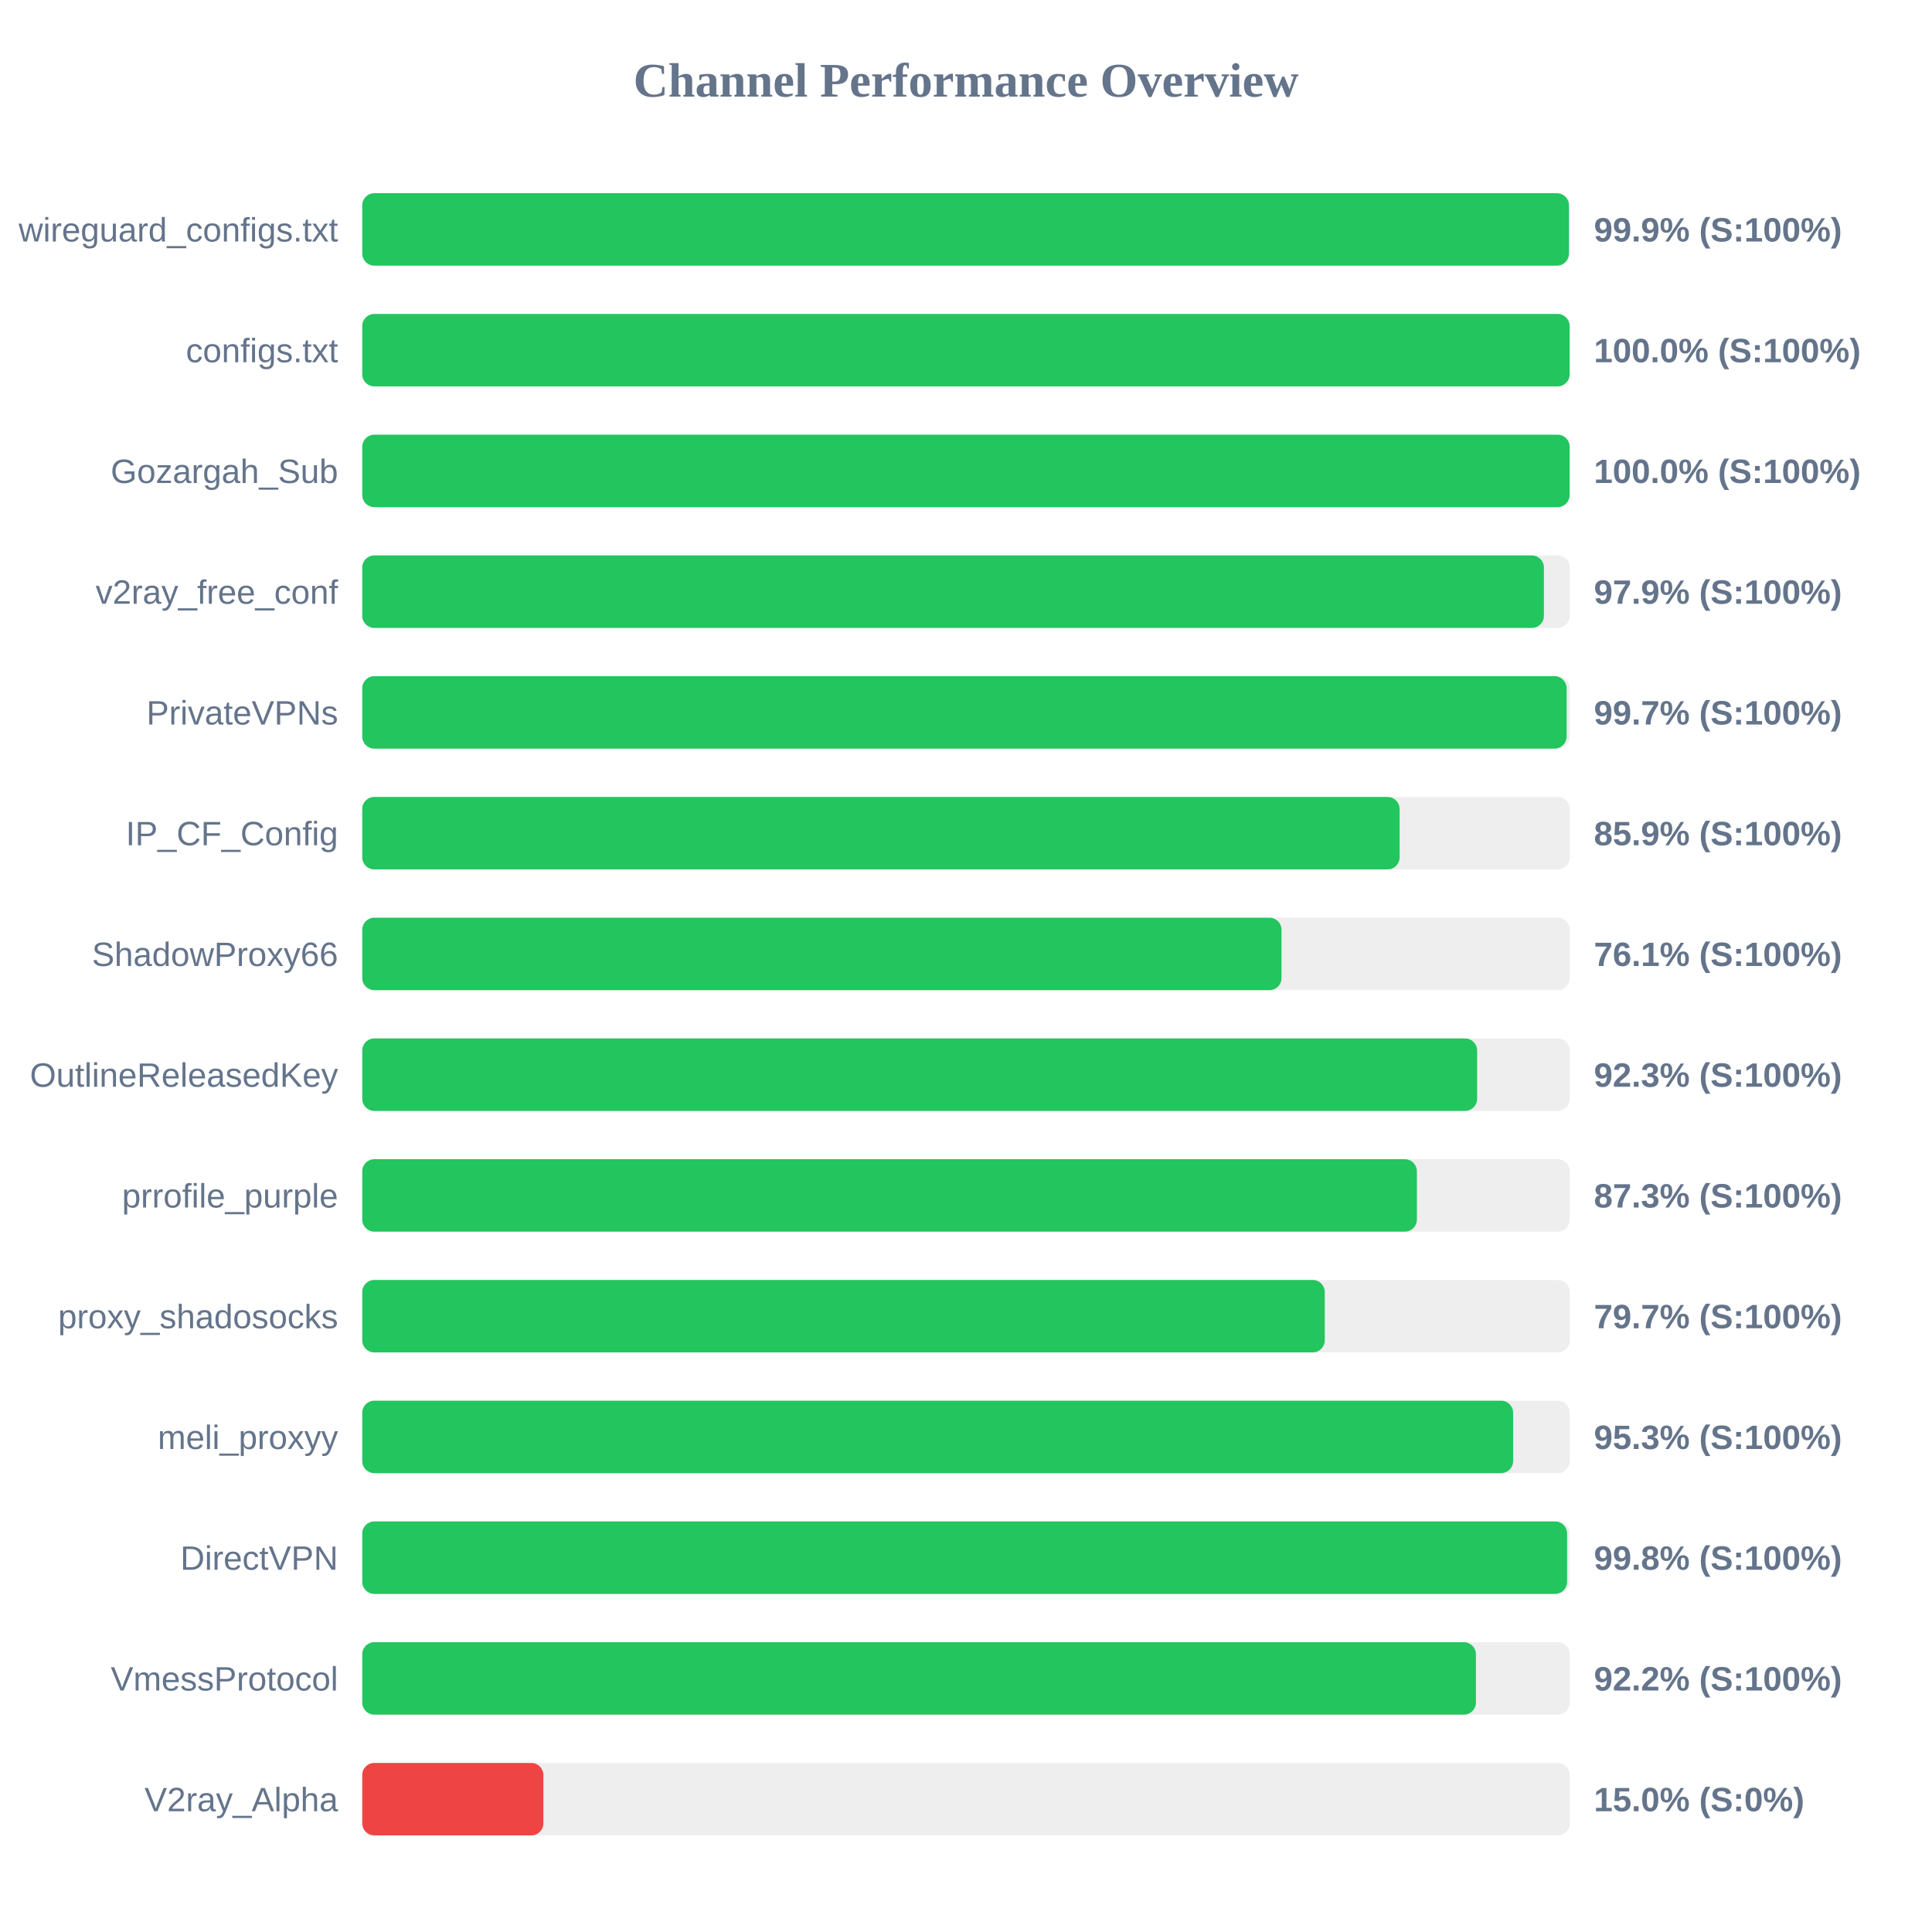
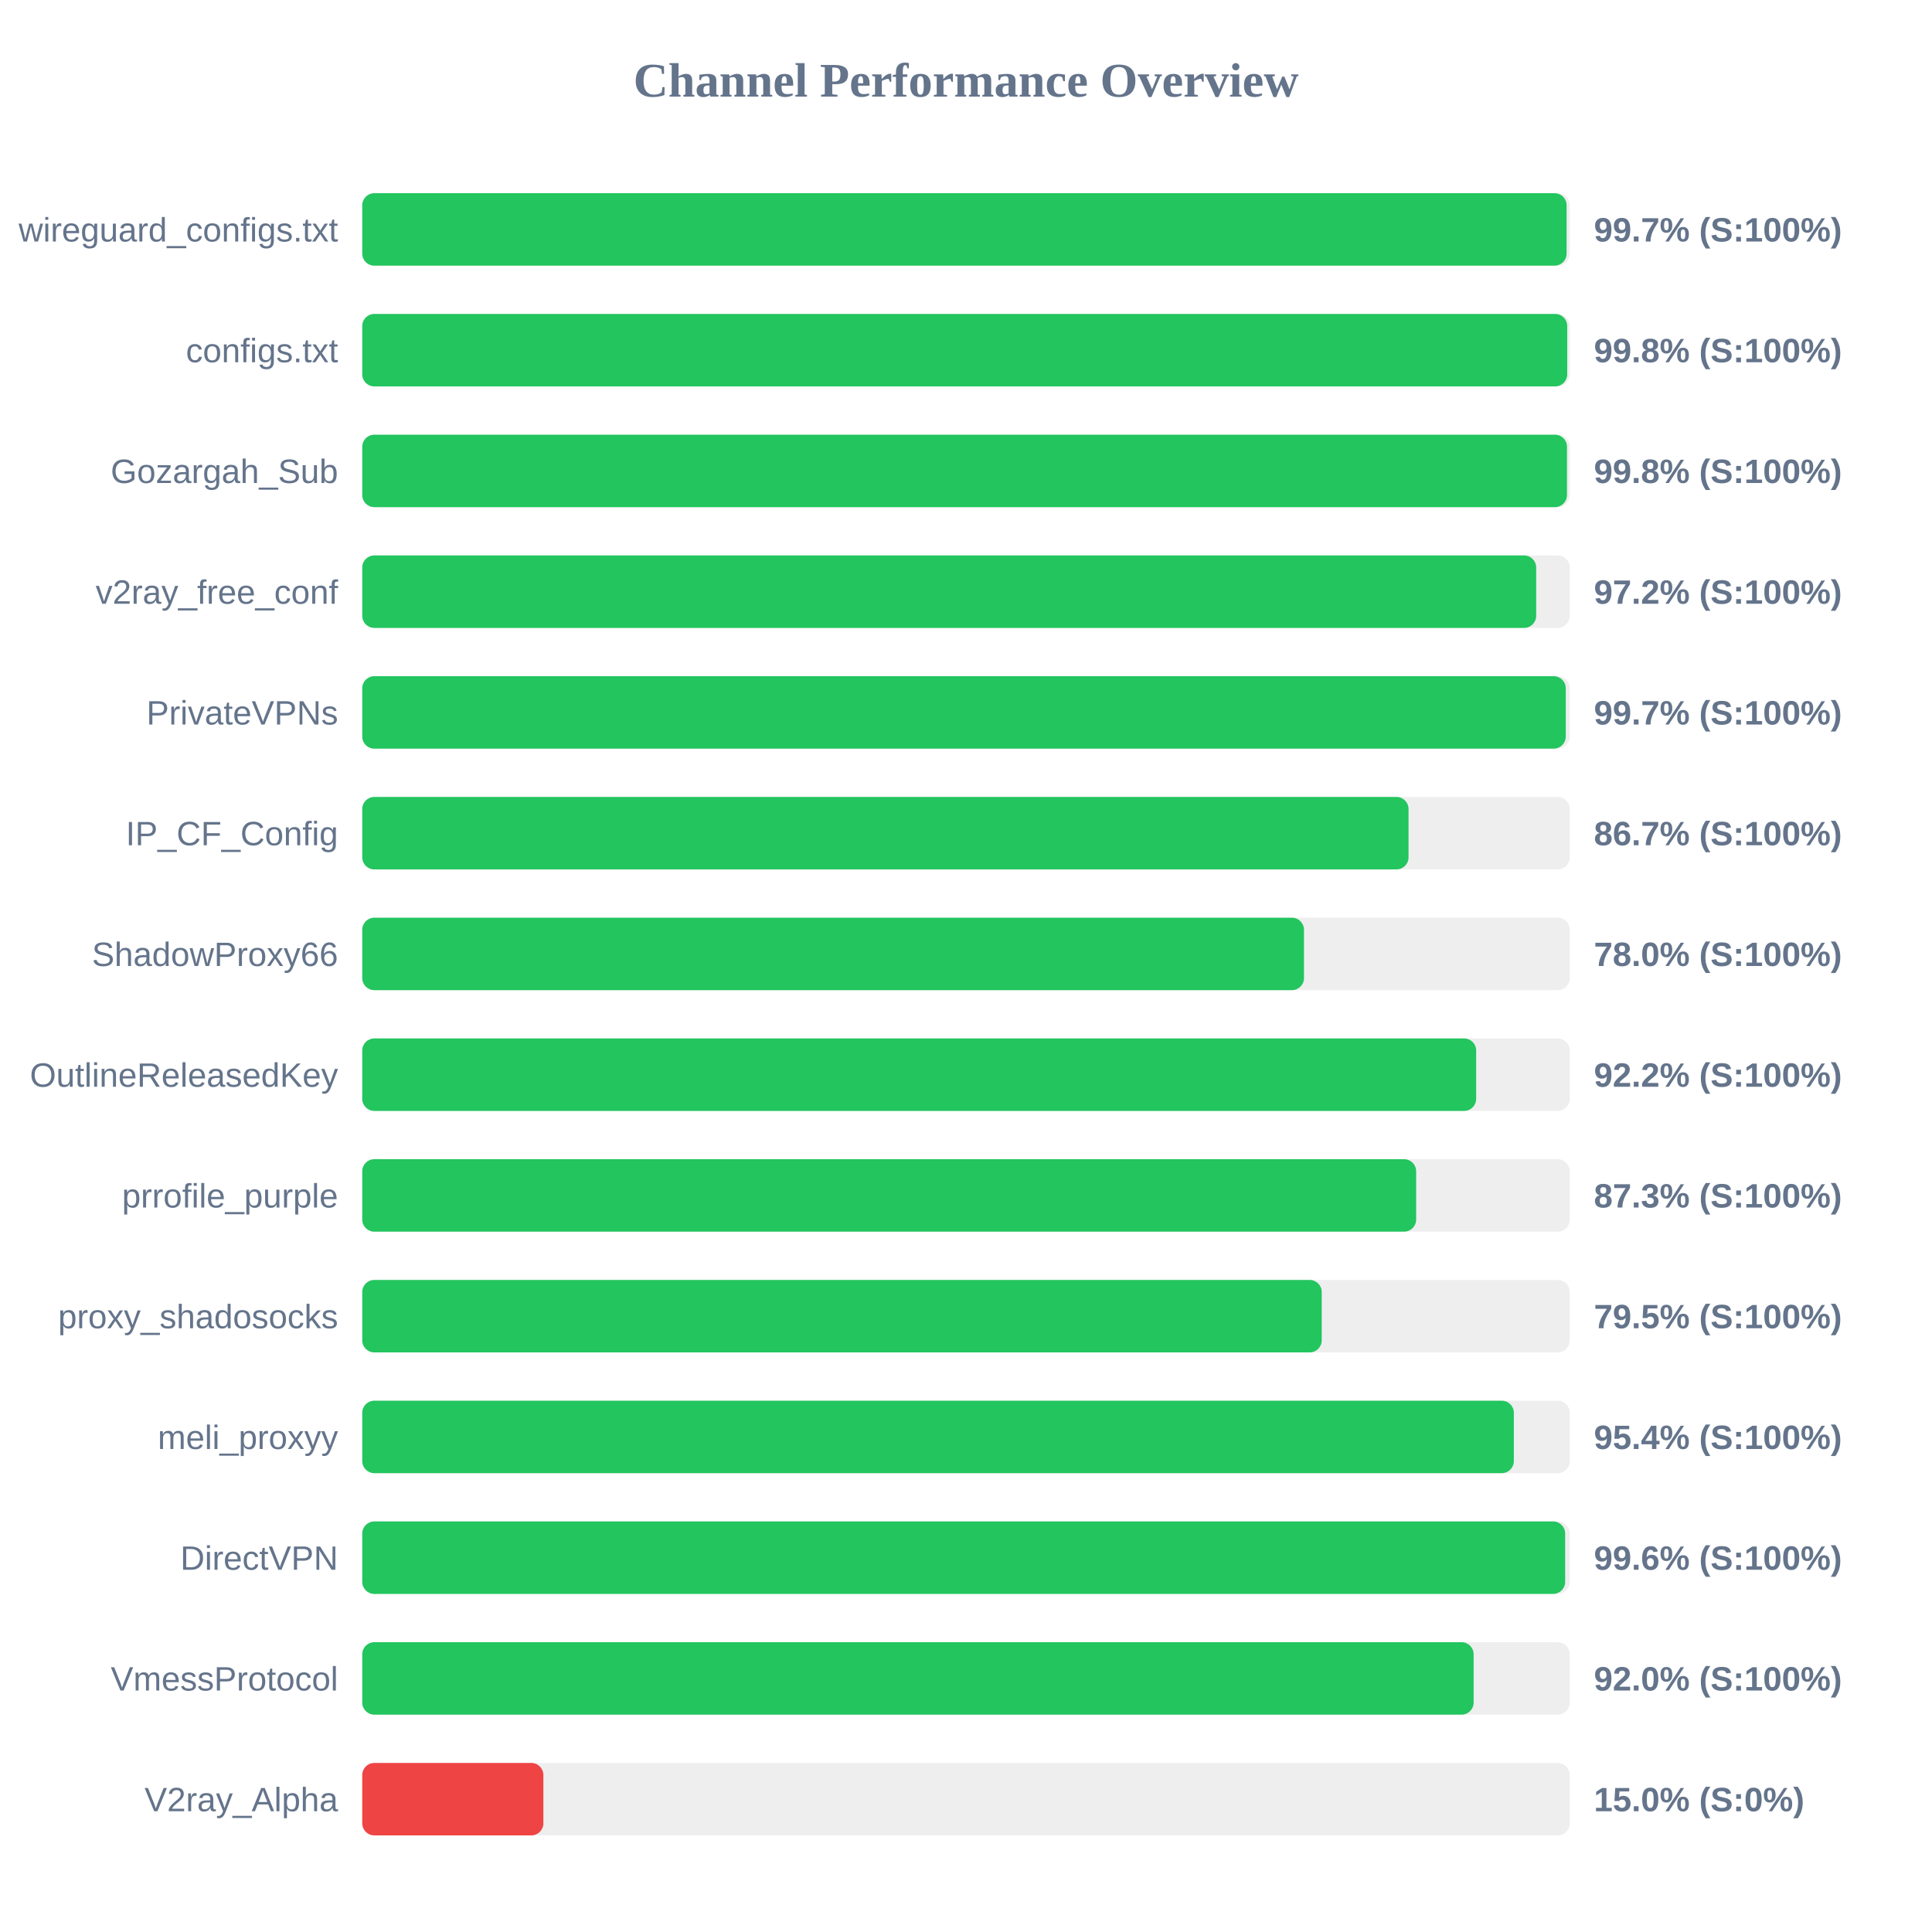
<svg xmlns="http://www.w3.org/2000/svg" width="800" height="800" version="1.1">
  <style>
        .row { font: 14px Arial; fill: #64748b; }
        .score { font: bold 14px Arial; fill: #64748b; }
    </style>
  <text x="400" y="40" text-anchor="middle" font-size="20px" font-weight="bold" fill="#64748b">Channel Performance Overview</text>
  <rect x="150" y="80" width="500" height="30" fill="#eee" rx="5" />
-   <rect x="150" y="80" width="499.65" height="30" fill="#22c55e" rx="5" />
+   <rect x="150" y="80" width="498.7" height="30" fill="#22c55e" rx="5" />
  <text x="140" y="100" text-anchor="end" class="row">wireguard_configs.txt</text>
-   <text x="660" y="100" text-anchor="start" class="score">99.9% (S:100%)</text>
+   <text x="660" y="100" text-anchor="start" class="score">99.7% (S:100%)</text>
  <rect x="150" y="130" width="500" height="30" fill="#eee" rx="5" />
-   <rect x="150" y="130" width="499.95" height="30" fill="#22c55e" rx="5" />
+   <rect x="150" y="130" width="498.95" height="30" fill="#22c55e" rx="5" />
  <text x="140" y="150" text-anchor="end" class="row">configs.txt</text>
-   <text x="660" y="150" text-anchor="start" class="score">100.0% (S:100%)</text>
+   <text x="660" y="150" text-anchor="start" class="score">99.8% (S:100%)</text>
  <rect x="150" y="180" width="500" height="30" fill="#eee" rx="5" />
-   <rect x="150" y="180" width="499.95" height="30" fill="#22c55e" rx="5" />
+   <rect x="150" y="180" width="498.85" height="30" fill="#22c55e" rx="5" />
  <text x="140" y="200" text-anchor="end" class="row">Gozargah_Sub</text>
-   <text x="660" y="200" text-anchor="start" class="score">100.0% (S:100%)</text>
+   <text x="660" y="200" text-anchor="start" class="score">99.8% (S:100%)</text>
  <rect x="150" y="230" width="500" height="30" fill="#eee" rx="5" />
-   <rect x="150" y="230" width="489.3" height="30" fill="#22c55e" rx="5" />
+   <rect x="150" y="230" width="486.1" height="30" fill="#22c55e" rx="5" />
  <text x="140" y="250" text-anchor="end" class="row">v2ray_free_conf</text>
-   <text x="660" y="250" text-anchor="start" class="score">97.9% (S:100%)</text>
+   <text x="660" y="250" text-anchor="start" class="score">97.2% (S:100%)</text>
  <rect x="150" y="280" width="500" height="30" fill="#eee" rx="5" />
-   <rect x="150" y="280" width="498.7" height="30" fill="#22c55e" rx="5" />
+   <rect x="150" y="280" width="498.35" height="30" fill="#22c55e" rx="5" />
  <text x="140" y="300" text-anchor="end" class="row">PrivateVPNs</text>
  <text x="660" y="300" text-anchor="start" class="score">99.7% (S:100%)</text>
  <rect x="150" y="330" width="500" height="30" fill="#eee" rx="5" />
-   <rect x="150" y="330" width="429.55" height="30" fill="#22c55e" rx="5" />
+   <rect x="150" y="330" width="433.25" height="30" fill="#22c55e" rx="5" />
  <text x="140" y="350" text-anchor="end" class="row">IP_CF_Config</text>
-   <text x="660" y="350" text-anchor="start" class="score">85.9% (S:100%)</text>
+   <text x="660" y="350" text-anchor="start" class="score">86.7% (S:100%)</text>
  <rect x="150" y="380" width="500" height="30" fill="#eee" rx="5" />
-   <rect x="150" y="380" width="380.65" height="30" fill="#22c55e" rx="5" />
+   <rect x="150" y="380" width="389.95" height="30" fill="#22c55e" rx="5" />
  <text x="140" y="400" text-anchor="end" class="row">ShadowProxy66</text>
-   <text x="660" y="400" text-anchor="start" class="score">76.1% (S:100%)</text>
+   <text x="660" y="400" text-anchor="start" class="score">78.0% (S:100%)</text>
  <rect x="150" y="430" width="500" height="30" fill="#eee" rx="5" />
-   <rect x="150" y="430" width="461.65" height="30" fill="#22c55e" rx="5" />
+   <rect x="150" y="430" width="461.25" height="30" fill="#22c55e" rx="5" />
  <text x="140" y="450" text-anchor="end" class="row">OutlineReleasedKey</text>
-   <text x="660" y="450" text-anchor="start" class="score">92.3% (S:100%)</text>
+   <text x="660" y="450" text-anchor="start" class="score">92.2% (S:100%)</text>
  <rect x="150" y="480" width="500" height="30" fill="#eee" rx="5" />
-   <rect x="150" y="480" width="436.7" height="30" fill="#22c55e" rx="5" />
+   <rect x="150" y="480" width="436.4" height="30" fill="#22c55e" rx="5" />
  <text x="140" y="500" text-anchor="end" class="row">prrofile_purple</text>
  <text x="660" y="500" text-anchor="start" class="score">87.3% (S:100%)</text>
  <rect x="150" y="530" width="500" height="30" fill="#eee" rx="5" />
-   <rect x="150" y="530" width="398.55" height="30" fill="#22c55e" rx="5" />
+   <rect x="150" y="530" width="397.3" height="30" fill="#22c55e" rx="5" />
  <text x="140" y="550" text-anchor="end" class="row">proxy_shadosocks</text>
-   <text x="660" y="550" text-anchor="start" class="score">79.7% (S:100%)</text>
+   <text x="660" y="550" text-anchor="start" class="score">79.5% (S:100%)</text>
  <rect x="150" y="580" width="500" height="30" fill="#eee" rx="5" />
-   <rect x="150" y="580" width="476.55" height="30" fill="#22c55e" rx="5" />
+   <rect x="150" y="580" width="476.85" height="30" fill="#22c55e" rx="5" />
  <text x="140" y="600" text-anchor="end" class="row">meli_proxyy</text>
-   <text x="660" y="600" text-anchor="start" class="score">95.3% (S:100%)</text>
+   <text x="660" y="600" text-anchor="start" class="score">95.4% (S:100%)</text>
  <rect x="150" y="630" width="500" height="30" fill="#eee" rx="5" />
-   <rect x="150" y="630" width="498.9" height="30" fill="#22c55e" rx="5" />
+   <rect x="150" y="630" width="498.1" height="30" fill="#22c55e" rx="5" />
  <text x="140" y="650" text-anchor="end" class="row">DirectVPN</text>
-   <text x="660" y="650" text-anchor="start" class="score">99.8% (S:100%)</text>
+   <text x="660" y="650" text-anchor="start" class="score">99.6% (S:100%)</text>
  <rect x="150" y="680" width="500" height="30" fill="#eee" rx="5" />
-   <rect x="150" y="680" width="461.15" height="30" fill="#22c55e" rx="5" />
+   <rect x="150" y="680" width="460.2" height="30" fill="#22c55e" rx="5" />
  <text x="140" y="700" text-anchor="end" class="row">VmessProtocol</text>
-   <text x="660" y="700" text-anchor="start" class="score">92.2% (S:100%)</text>
+   <text x="660" y="700" text-anchor="start" class="score">92.0% (S:100%)</text>
  <rect x="150" y="730" width="500" height="30" fill="#eee" rx="5" />
  <rect x="150" y="730" width="75.0" height="30" fill="#ef4444" rx="5" />
  <text x="140" y="750" text-anchor="end" class="row">V2ray_Alpha</text>
  <text x="660" y="750" text-anchor="start" class="score">15.0% (S:0%)</text>
</svg>
